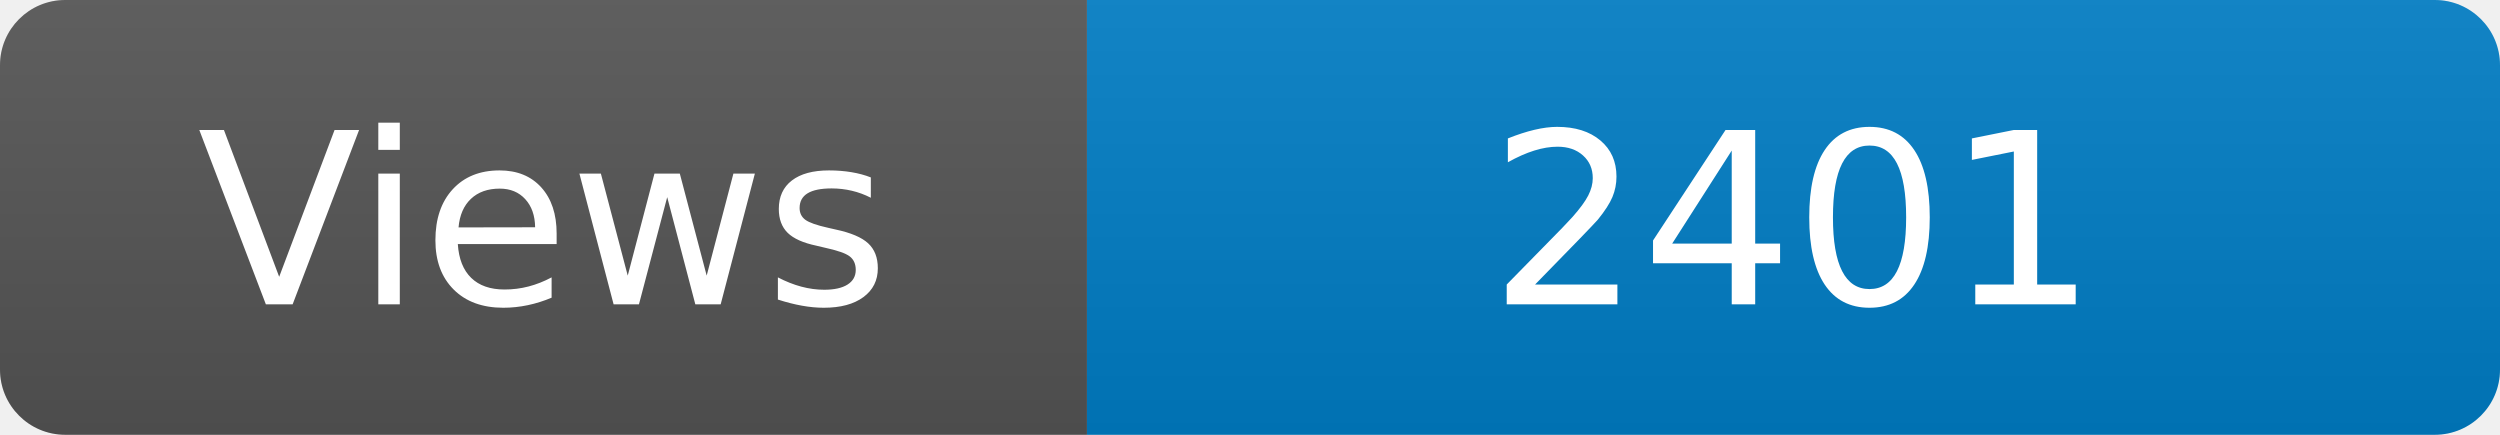
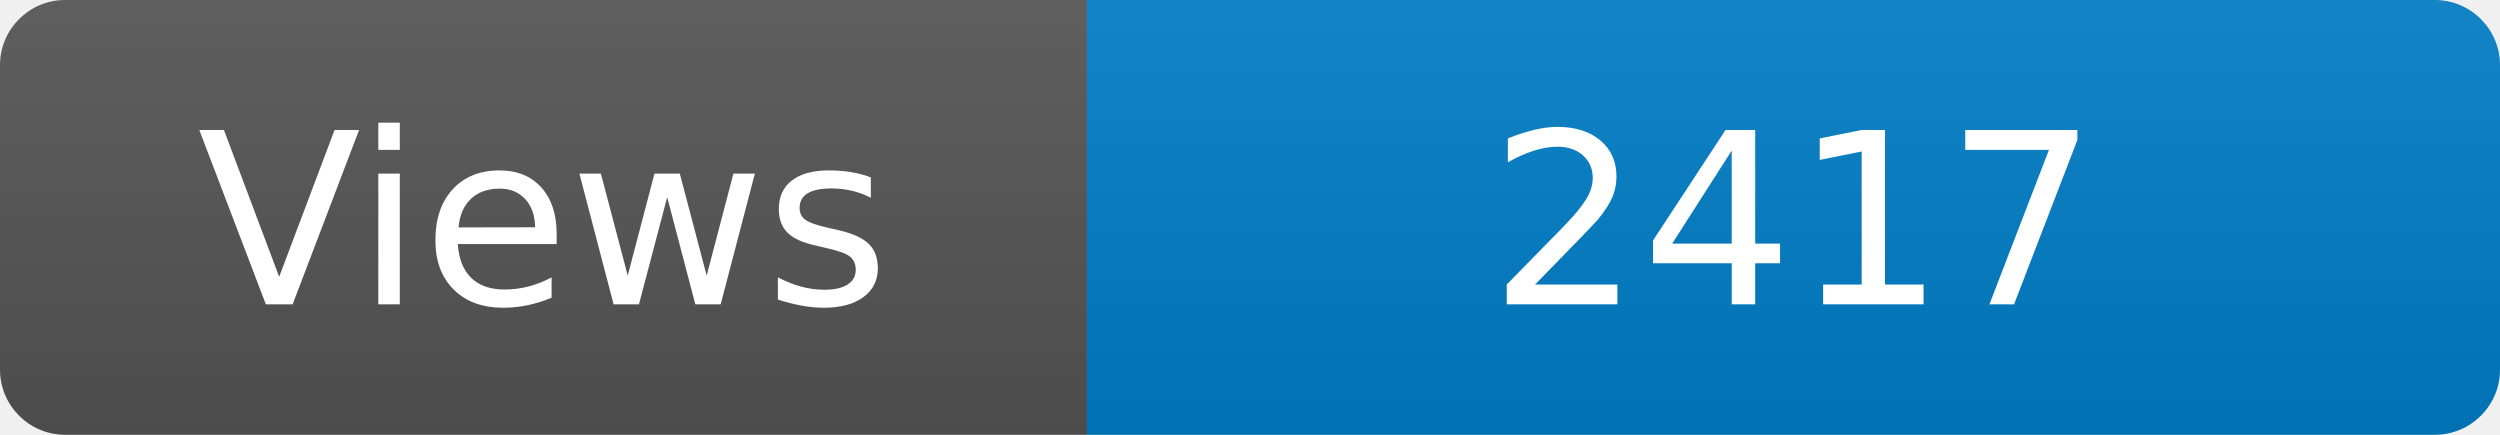
<svg xmlns="http://www.w3.org/2000/svg" width="115" height="20" role="img" aria-label="Maintained?: yes">
  <linearGradient id="s" x2="0" y2="100%">
    <stop offset="0" stop-color="#bbb" stop-opacity=".1" />
    <stop offset="1" stop-opacity=".1" />
  </linearGradient>
  <clipPath id="r">
    <rect width="115" height="20" rx="3" fill="#fff" />
  </clipPath>
  <g clip-path="url(#r)">
    <rect width="50" height="20" fill="#555" />
    <rect x="50" width="160" height="20" fill="#007ec6" />
    <rect width="115" height="20" fill="url(#s)" />
  </g>
  <g fill="#fff" text-anchor="middle" font-family="Verdana,Geneva,DejaVu Sans,sans-serif" font-size="110">
    <text x="250" y="140" transform="scale(.1)" fill="#fff">Views</text>
-     <text x="825" y="140" transform="scale(.1)" fill="#fff">2401</text>
+     <text x="825" y="140" transform="scale(.1)" fill="#fff">2417</text>
  </g>
</svg>
